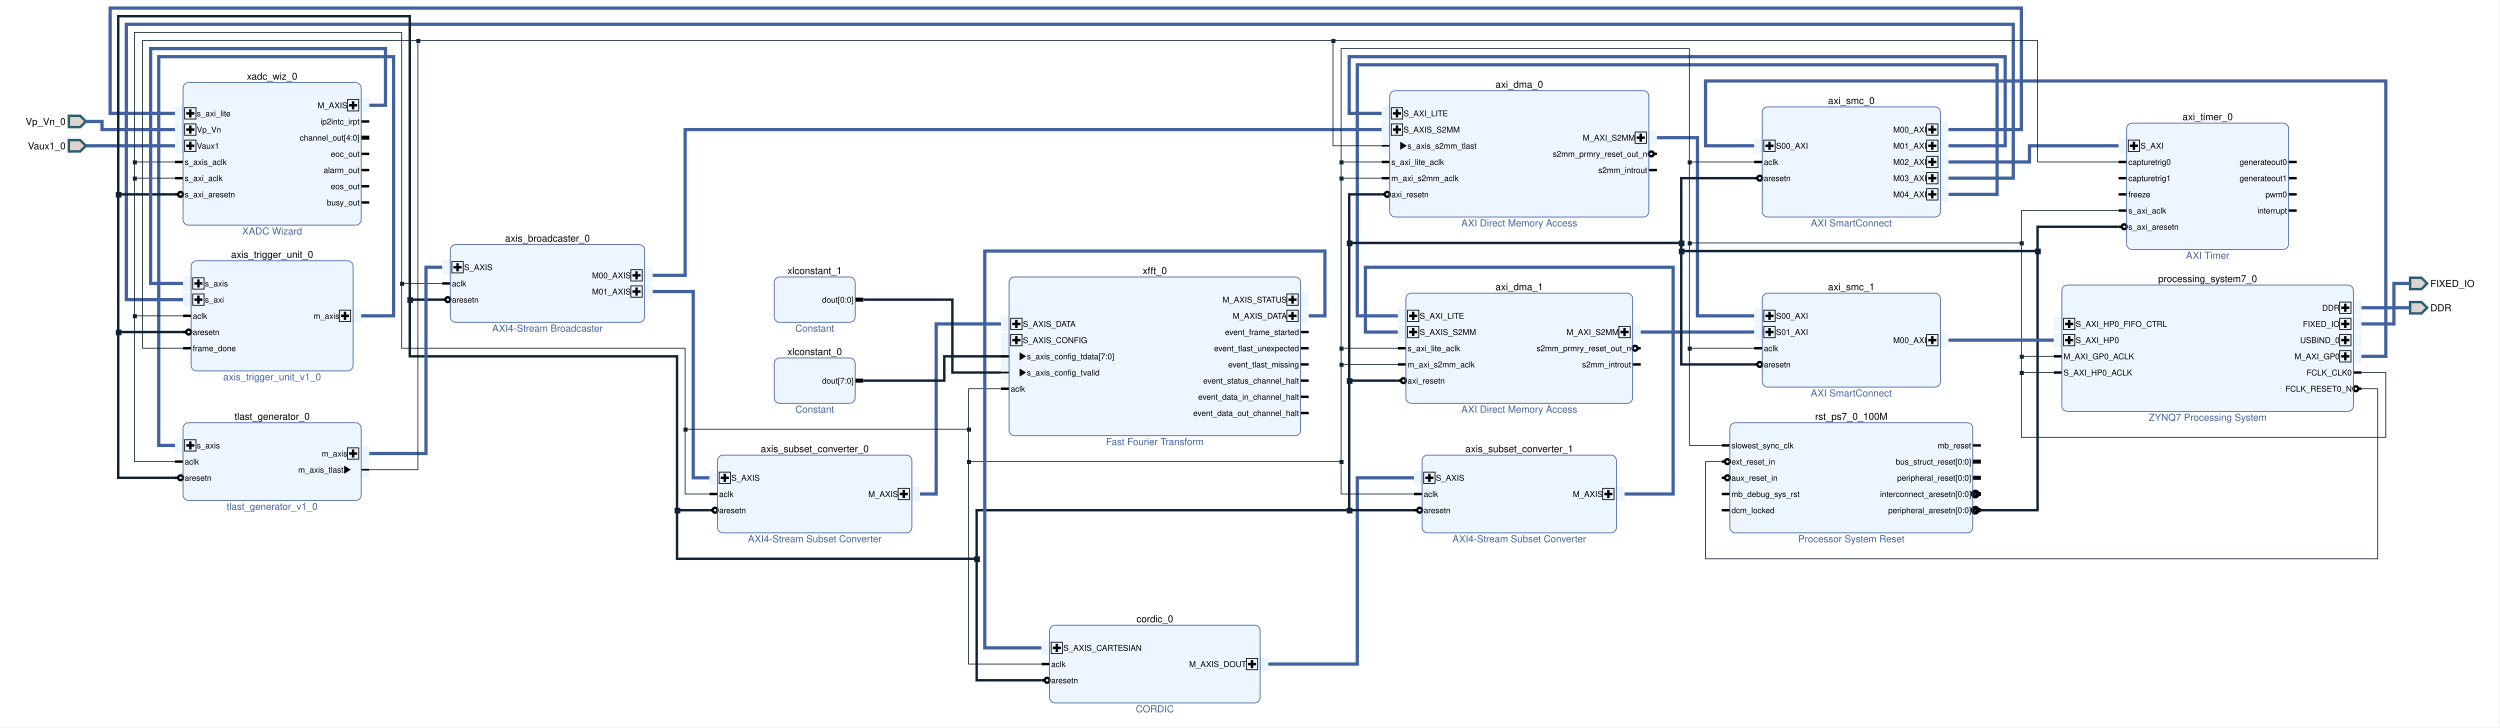
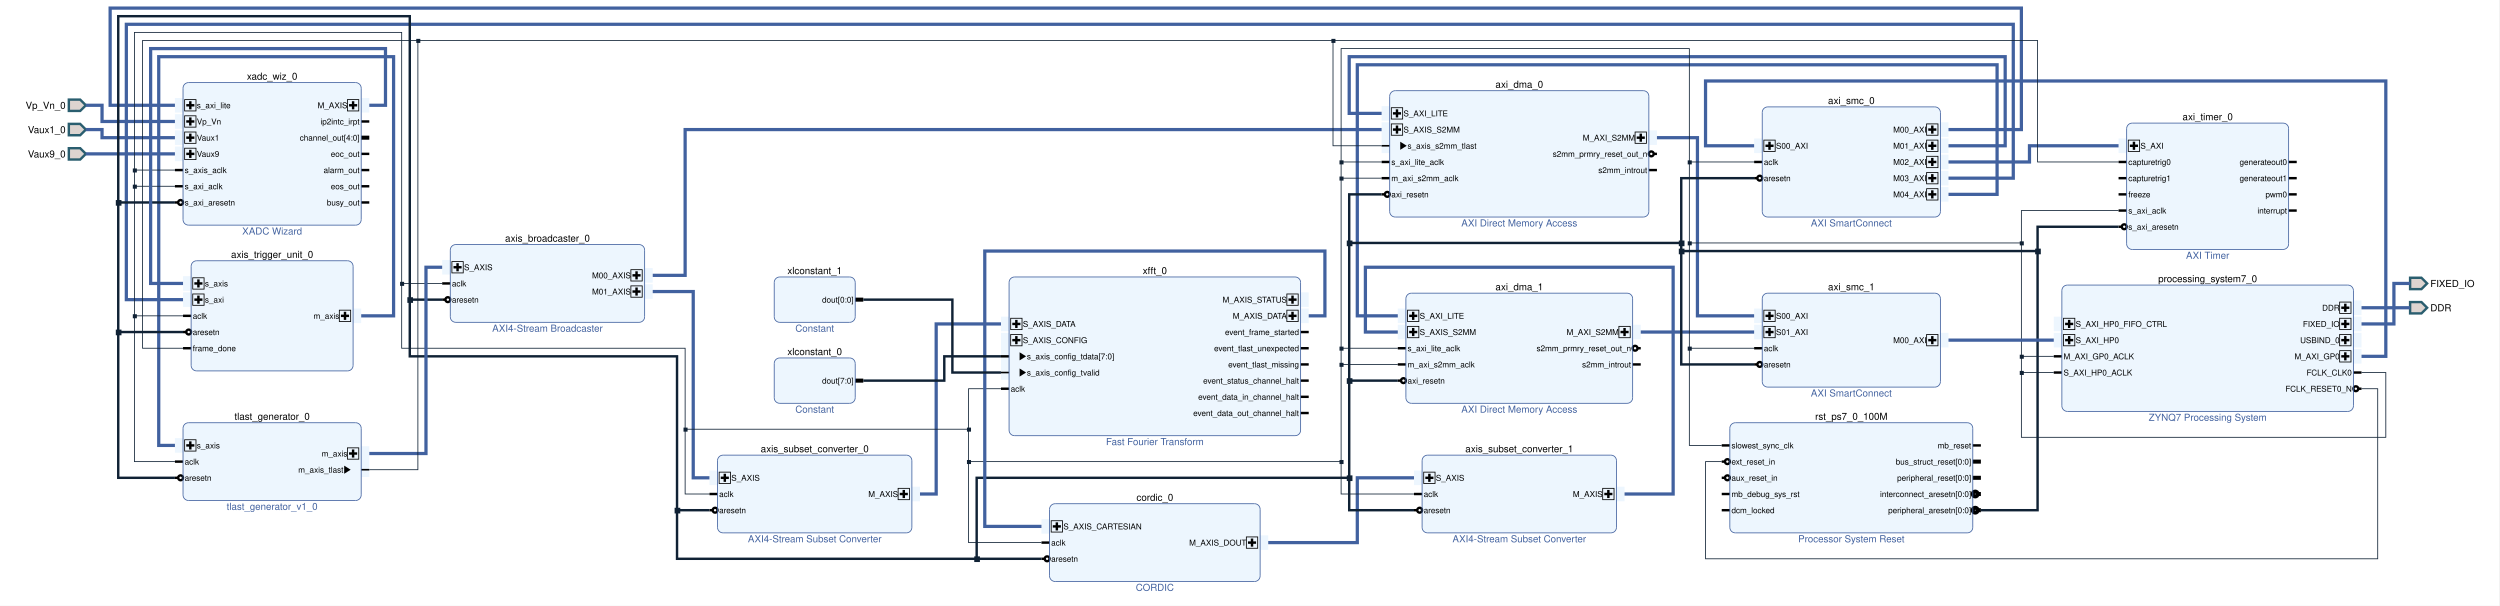
- <svg xmlns="http://www.w3.org/2000/svg" viewBox="0 0 3087 898" preserveAspectRatio="xMidYMid meet" version="1.1" baseProfile="full" xml:space="preserve">
+ <svg xmlns="http://www.w3.org/2000/svg" viewBox="0 0 3087 748" preserveAspectRatio="xMidYMid meet" version="1.1" baseProfile="full" xml:space="preserve">
  <clipPath id="clippingbbox">
-     <rect x="0" y="0" width="3087" height="898" />
+     <rect x="0" y="0" width="3087" height="748" />
  </clipPath>
  <g stroke="#102235" stroke-width="1" stroke-linecap="butt" stroke-linejoin="miter" stroke-miterlimit="4" stroke-dasharray="none" stroke-dashoffset="0" fill="none" font-family="Helvetica" font-style="normal" font-size="12" writing-mode="lr-tb" cursor="crosshair" clip-path="url(#clippingbbox)">
-     <path d="M0 0h3086v899h-3086z" stroke="none" fill="white" />
-     <path d="M106 150l-7 7h-14v-14h14z" stroke="none" fill="#ddd4d0" />
+     <path d="M0 0h3086v749h-3086z" stroke="none" fill="white" />
+     <path d="M106 130l-7 7h-14v-14h14z" stroke="none" fill="#ddd4d0" />
    <g stroke="#2a5e6f" stroke-width="3">
-       <path d="M106 150l-7 7h-14v-14h14z" />
-       <text x="81" y="150" fill="black" stroke-width="0" text-anchor="end" dy="4.4">Vp_Vn_0</text>
-       <path d="M106 180l-7 7h-14v-14h14z" stroke="none" fill="#ddd4d0" />
-       <path d="M106 180l-7 7h-14v-14h14z" />
-       <text x="81" y="180" fill="black" stroke-width="0" text-anchor="end" dy="4.4">Vaux1_0</text>
+       <path d="M106 130l-7 7h-14v-14h14z" />
+       <text x="81" y="130" fill="black" stroke-width="0" text-anchor="end" dy="4.4">Vp_Vn_0</text>
+       <path d="M106 160l-7 7h-14v-14h14z" stroke="none" fill="#ddd4d0" />
+       <path d="M106 160l-7 7h-14v-14h14z" />
+       <text x="81" y="160" fill="black" stroke-width="0" text-anchor="end" dy="4.4">Vaux1_0</text>
+       <path d="M106 190l-7 7h-14v-14h14z" stroke="none" fill="#ddd4d0" />
+       <path d="M106 190l-7 7h-14v-14h14z" />
+       <text x="81" y="190" fill="black" stroke-width="0" text-anchor="end" dy="4.4">Vaux9_0</text>
      <path d="M233 102h206l3 1l2 1l1 2l1 3v162l-1 3l-1 2l-2 1l-3 1h-206l-3 -1l-2 -1l-1 -2l-1 -3v-162l1 -3l1 -2l2 -1z" stroke="none" fill="#edf6fe" />
      <text x="336" y="100" fill="black" stroke-width="0" text-anchor="middle" dy="-1.6">xadc_wiz_0</text>
      <text x="336" y="280" fill="#41619f" stroke-width="0" text-anchor="middle" dy="9.6">XADC Wizard</text>
      <path d="M446 121h10v18h-10z" stroke="none" fill="#edf6fe" />
    </g>
    <g stroke="black" stroke-width="3">
      <path d="M436 125v10" />
      <path d="M431 130h10" />
    </g>
    <g stroke="black">
      <path d="M429 123h14v14h-14z" />
      <text x="429" y="130" fill="black" stroke-width="0" font-size="10" text-anchor="end" dy="3.667">M_AXIS</text>
-       <path d="M216 131h10v18h-10z" stroke="none" fill="#edf6fe" />
-     </g>
-     <g stroke="black" stroke-width="3">
-       <path d="M235 135v10" />
-       <path d="M230 140h10" />
-     </g>
-     <g stroke="black">
-       <path d="M228 133h14v14h-14z" />
-       <text x="243" y="140" fill="black" stroke-width="0" font-size="10" dy="3.667">s_axi_lite</text>
-       <path d="M216 151h10v18h-10z" stroke="none" fill="#edf6fe" />
-     </g>
-     <g stroke="black" stroke-width="3">
-       <path d="M235 155v10" />
-       <path d="M230 160h10" />
-     </g>
-     <g stroke="black">
-       <path d="M228 153h14v14h-14z" />
-       <text x="243" y="160" fill="black" stroke-width="0" font-size="10" dy="3.667">Vp_Vn</text>
-       <path d="M216 171h10v18h-10z" stroke="none" fill="#edf6fe" />
-     </g>
-     <g stroke="black" stroke-width="3">
-       <path d="M235 175v10" />
-       <path d="M230 180h10" />
-     </g>
-     <g stroke="black">
-       <path d="M228 173h14v14h-14z" />
-       <text x="243" y="180" fill="black" stroke-width="0" font-size="10" dy="3.667">Vaux1</text>
-     </g>
-     <g stroke="black" stroke-width="3">
-       <path d="M216 200h10" />
-       <text x="228" y="200" fill="black" stroke-width="0" font-size="10" dy="3.667">s_axis_aclk</text>
-       <path d="M216 220h10" />
-       <text x="228" y="220" fill="black" stroke-width="0" font-size="10" dy="3.667">s_axi_aclk</text>
-       <circle cx="223" cy="240" r="3" />
-       <path d="M216 240h4" />
-       <text x="228" y="240" fill="black" stroke-width="0" font-size="10" dy="3.667">s_axi_aresetn</text>
+       <path d="M216 121h10v18h-10z" stroke="none" fill="#edf6fe" />
+     </g>
+     <g stroke="black" stroke-width="3">
+       <path d="M235 125v10" />
+       <path d="M230 130h10" />
+     </g>
+     <g stroke="black">
+       <path d="M228 123h14v14h-14z" />
+       <text x="243" y="130" fill="black" stroke-width="0" font-size="10" dy="3.667">s_axi_lite</text>
+       <path d="M216 141h10v18h-10z" stroke="none" fill="#edf6fe" />
+     </g>
+     <g stroke="black" stroke-width="3">
+       <path d="M235 145v10" />
+       <path d="M230 150h10" />
+     </g>
+     <g stroke="black">
+       <path d="M228 143h14v14h-14z" />
+       <text x="243" y="150" fill="black" stroke-width="0" font-size="10" dy="3.667">Vp_Vn</text>
+       <path d="M216 161h10v18h-10z" stroke="none" fill="#edf6fe" />
+     </g>
+     <g stroke="black" stroke-width="3">
+       <path d="M235 165v10" />
+       <path d="M230 170h10" />
+     </g>
+     <g stroke="black">
+       <path d="M228 163h14v14h-14z" />
+       <text x="243" y="170" fill="black" stroke-width="0" font-size="10" dy="3.667">Vaux1</text>
+       <path d="M216 181h10v18h-10z" stroke="none" fill="#edf6fe" />
+     </g>
+     <g stroke="black" stroke-width="3">
+       <path d="M235 185v10" />
+       <path d="M230 190h10" />
+     </g>
+     <g stroke="black">
+       <path d="M228 183h14v14h-14z" />
+       <text x="243" y="190" fill="black" stroke-width="0" font-size="10" dy="3.667">Vaux9</text>
+     </g>
+     <g stroke="black" stroke-width="3">
+       <path d="M216 210h10" />
+       <text x="228" y="210" fill="black" stroke-width="0" font-size="10" dy="3.667">s_axis_aclk</text>
+       <path d="M216 230h10" />
+       <text x="228" y="230" fill="black" stroke-width="0" font-size="10" dy="3.667">s_axi_aclk</text>
+       <circle cx="223" cy="250" r="3" />
+       <path d="M216 250h4" />
+       <text x="228" y="250" fill="black" stroke-width="0" font-size="10" dy="3.667">s_axi_aresetn</text>
      <path d="M456 150h-10" />
      <text x="444" y="150" fill="black" stroke-width="0" font-size="10" text-anchor="end" dy="3.667">ip2intc_irpt</text>
    </g>
    <g stroke="black" stroke-width="5">
      <path d="M456 170h-10" />
      <text x="444" y="170" fill="black" stroke-width="0" font-size="10" text-anchor="end" dy="3.667">channel_out[4:0]</text>
    </g>
    <g stroke="black" stroke-width="3">
      <path d="M456 190h-10" />
      <text x="444" y="190" fill="black" stroke-width="0" font-size="10" text-anchor="end" dy="3.667">eoc_out</text>
      <path d="M456 210h-10" />
      <text x="444" y="210" fill="black" stroke-width="0" font-size="10" text-anchor="end" dy="3.667">alarm_out</text>
      <path d="M456 230h-10" />
      <text x="444" y="230" fill="black" stroke-width="0" font-size="10" text-anchor="end" dy="3.667">eos_out</text>
      <path d="M456 250h-10" />
      <text x="444" y="250" fill="black" stroke-width="0" font-size="10" text-anchor="end" dy="3.667">busy_out</text>
    </g>
    <g stroke="#41619f">
      <path d="M233 102h206" />
      <path d="M439,102 A6.835,6.835 1.62 0,1 446,109" />
      <path d="M446 109v162" />
      <path d="M446,271 A6.835,6.835 1.62 0,1 439,278" />
      <path d="M439 278h-206" />
      <path d="M233,278 A6.835,6.835 1.62 0,1 226,271" />
      <path d="M226 271v-162" />
      <path d="M226,109 A6.835,6.835 1.62 0,1 233,102" />
      <path d="M243 322h186l3 1l2 1l1 2l1 3v122l-1 3l-1 2l-2 1l-3 1h-186l-3 -1l-2 -1l-1 -2l-1 -3v-122l1 -3l1 -2l2 -1z" stroke="none" fill="#edf6fe" />
      <text x="336" y="320" fill="black" stroke-width="0" text-anchor="middle" dy="-1.6">axis_trigger_unit_0</text>
-       <text x="336" y="460" fill="#41619f" stroke-width="0" text-anchor="middle" dy="9.6">axis_trigger_unit_v1_0</text>
      <path d="M436 381h10v18h-10z" stroke="none" fill="#edf6fe" />
    </g>
    <g stroke="black" stroke-width="3">
      <path d="M426 385v10" />
      <path d="M421 390h10" />
    </g>
    <g stroke="black">
      <path d="M419 383h14v14h-14z" />
      <text x="419" y="390" fill="black" stroke-width="0" font-size="10" text-anchor="end" dy="3.667">m_axis</text>
      <path d="M226 341h10v18h-10z" stroke="none" fill="#edf6fe" />
    </g>
    <g stroke="black" stroke-width="3">
      <path d="M245 345v10" />
      <path d="M240 350h10" />
    </g>
    <g stroke="black">
      <path d="M238 343h14v14h-14z" />
      <text x="253" y="350" fill="black" stroke-width="0" font-size="10" dy="3.667">s_axis</text>
      <path d="M226 361h10v18h-10z" stroke="none" fill="#edf6fe" />
    </g>
    <g stroke="black" stroke-width="3">
      <path d="M245 365v10" />
      <path d="M240 370h10" />
    </g>
    <g stroke="black">
      <path d="M238 363h14v14h-14z" />
      <text x="253" y="370" fill="black" stroke-width="0" font-size="10" dy="3.667">s_axi</text>
    </g>
    <g stroke="black" stroke-width="3">
      <path d="M226 390h10" />
      <text x="238" y="390" fill="black" stroke-width="0" font-size="10" dy="3.667">aclk</text>
      <circle cx="233" cy="410" r="3" />
      <path d="M226 410h4" />
      <text x="238" y="410" fill="black" stroke-width="0" font-size="10" dy="3.667">aresetn</text>
      <path d="M226 430h10" />
      <text x="238" y="430" fill="black" stroke-width="0" font-size="10" dy="3.667">frame_done</text>
    </g>
    <g stroke="#41619f">
      <path d="M243 322h186" />
      <path d="M429,322 A6.835,6.835 1.62 0,1 436,329" />
      <path d="M436 329v122" />
      <path d="M436,451 A6.835,6.835 1.62 0,1 429,458" />
      <path d="M429 458h-186" />
      <path d="M243,458 A6.835,6.835 1.62 0,1 236,451" />
      <path d="M236 451v-122" />
      <path d="M236,329 A6.835,6.835 1.62 0,1 243,322" />
      <path d="M233 522h206l3 1l2 1l1 2l1 3v82l-1 3l-1 2l-2 1l-3 1h-206l-3 -1l-2 -1l-1 -2l-1 -3v-82l1 -3l1 -2l2 -1z" stroke="none" fill="#edf6fe" />
      <text x="336" y="520" fill="black" stroke-width="0" text-anchor="middle" dy="-1.6">tlast_generator_0</text>
      <text x="336" y="620" fill="#41619f" stroke-width="0" text-anchor="middle" dy="9.6">tlast_generator_v1_0</text>
      <path d="M446 551h10v38h-10z" stroke="none" fill="#edf6fe" />
    </g>
    <g stroke="black" stroke-width="3">
      <path d="M436 555v10" />
      <path d="M431 560h10" />
    </g>
    <g stroke="black">
      <path d="M429 553h14v14h-14z" />
      <text x="429" y="560" fill="black" stroke-width="0" font-size="10" text-anchor="end" dy="3.667">m_axis</text>
    </g>
    <g stroke="black" stroke-width="2">
      <path d="M456 580h-10" />
      <path d="M425 575l8 5l-8 5z" stroke="none" fill="black" />
      <text x="424" y="580" fill="black" stroke-width="0" font-size="10" text-anchor="end" dy="3.667">m_axis_tlast</text>
      <path d="M216 541h10v18h-10z" stroke="none" fill="#edf6fe" />
    </g>
    <g stroke="black" stroke-width="3">
      <path d="M235 545v10" />
      <path d="M230 550h10" />
    </g>
    <g stroke="black">
      <path d="M228 543h14v14h-14z" />
      <text x="243" y="550" fill="black" stroke-width="0" font-size="10" dy="3.667">s_axis</text>
    </g>
    <g stroke="black" stroke-width="3">
      <path d="M216 570h10" />
      <text x="228" y="570" fill="black" stroke-width="0" font-size="10" dy="3.667">aclk</text>
      <circle cx="223" cy="590" r="3" />
      <path d="M216 590h4" />
      <text x="228" y="590" fill="black" stroke-width="0" font-size="10" dy="3.667">aresetn</text>
    </g>
    <g stroke="#41619f">
      <path d="M233 522h206" />
      <path d="M439,522 A6.835,6.835 1.62 0,1 446,529" />
      <path d="M446 529v82" />
      <path d="M446,611 A6.835,6.835 1.62 0,1 439,618" />
      <path d="M439 618h-206" />
      <path d="M233,618 A6.835,6.835 1.62 0,1 226,611" />
      <path d="M226 611v-82" />
      <path d="M226,529 A6.835,6.835 1.62 0,1 233,522" />
      <path d="M563 302h226l3 1l2 1l1 2l1 3v82l-1 3l-1 2l-2 1l-3 1h-226l-3 -1l-2 -1l-1 -2l-1 -3v-82l1 -3l1 -2l2 -1z" stroke="none" fill="#edf6fe" />
      <text x="676" y="300" fill="black" stroke-width="0" text-anchor="middle" dy="-1.6">axis_broadcaster_0</text>
      <text x="676" y="400" fill="#41619f" stroke-width="0" text-anchor="middle" dy="9.6">AXI4-Stream Broadcaster</text>
      <path d="M546 321h10v18h-10z" stroke="none" fill="#edf6fe" />
    </g>
    <g stroke="black" stroke-width="3">
      <path d="M565 325v10" />
      <path d="M560 330h10" />
    </g>
    <g stroke="black">
      <path d="M558 323h14v14h-14z" />
      <text x="573" y="330" fill="black" stroke-width="0" font-size="10" dy="3.667">S_AXIS</text>
      <path d="M796 331h10v18h-10z" stroke="none" fill="#edf6fe" />
    </g>
    <g stroke="black" stroke-width="3">
      <path d="M786 335v10" />
      <path d="M781 340h10" />
    </g>
    <g stroke="black">
      <path d="M779 333h14v14h-14z" />
      <text x="779" y="340" fill="black" stroke-width="0" font-size="10" text-anchor="end" dy="3.667">M00_AXIS</text>
      <path d="M796 351h10v18h-10z" stroke="none" fill="#edf6fe" />
    </g>
    <g stroke="black" stroke-width="3">
      <path d="M786 355v10" />
      <path d="M781 360h10" />
    </g>
    <g stroke="black">
      <path d="M779 353h14v14h-14z" />
      <text x="779" y="360" fill="black" stroke-width="0" font-size="10" text-anchor="end" dy="3.667">M01_AXIS</text>
    </g>
    <g stroke="black" stroke-width="3">
      <path d="M546 350h10" />
      <text x="558" y="350" fill="black" stroke-width="0" font-size="10" dy="3.667">aclk</text>
      <circle cx="553" cy="370" r="3" />
      <path d="M546 370h4" />
      <text x="558" y="370" fill="black" stroke-width="0" font-size="10" dy="3.667">aresetn</text>
    </g>
    <g stroke="#41619f">
      <path d="M563 302h226" />
      <path d="M789,302 A6.835,6.835 1.62 0,1 796,309" />
      <path d="M796 309v82" />
      <path d="M796,391 A6.835,6.835 1.62 0,1 789,398" />
      <path d="M789 398h-226" />
      <path d="M563,398 A6.835,6.835 1.62 0,1 556,391" />
      <path d="M556 391v-82" />
      <path d="M556,309 A6.835,6.835 1.62 0,1 563,302" />
      <path d="M963 342h86l3 1l2 1l1 2l1 3v42l-1 3l-1 2l-2 1l-3 1h-86l-3 -1l-2 -1l-1 -2l-1 -3v-42l1 -3l1 -2l2 -1z" stroke="none" fill="#edf6fe" />
      <text x="1006" y="340" fill="black" stroke-width="0" text-anchor="middle" dy="-1.6">xlconstant_1</text>
      <text x="1006" y="400" fill="#41619f" stroke-width="0" text-anchor="middle" dy="9.6">Constant</text>
    </g>
    <g stroke="black" stroke-width="5">
      <path d="M1066 370h-10" />
      <text x="1054" y="370" fill="black" stroke-width="0" font-size="10" text-anchor="end" dy="3.667">dout[0:0]</text>
    </g>
    <g stroke="#41619f">
      <path d="M963 342h86" />
      <path d="M1049,342 A6.835,6.835 1.62 0,1 1056,349" />
      <path d="M1056 349v42" />
      <path d="M1056,391 A6.835,6.835 1.62 0,1 1049,398" />
      <path d="M1049 398h-86" />
      <path d="M963,398 A6.835,6.835 1.62 0,1 956,391" />
      <path d="M956 391v-42" />
      <path d="M956,349 A6.835,6.835 1.62 0,1 963,342" />
      <path d="M963 442h86l3 1l2 1l1 2l1 3v42l-1 3l-1 2l-2 1l-3 1h-86l-3 -1l-2 -1l-1 -2l-1 -3v-42l1 -3l1 -2l2 -1z" stroke="none" fill="#edf6fe" />
      <text x="1006" y="440" fill="black" stroke-width="0" text-anchor="middle" dy="-1.6">xlconstant_0</text>
      <text x="1006" y="500" fill="#41619f" stroke-width="0" text-anchor="middle" dy="9.6">Constant</text>
    </g>
    <g stroke="black" stroke-width="5">
      <path d="M1066 470h-10" />
      <text x="1054" y="470" fill="black" stroke-width="0" font-size="10" text-anchor="end" dy="3.667">dout[7:0]</text>
    </g>
    <g stroke="#41619f">
      <path d="M963 442h86" />
      <path d="M1049,442 A6.835,6.835 1.62 0,1 1056,449" />
      <path d="M1056 449v42" />
      <path d="M1056,491 A6.835,6.835 1.62 0,1 1049,498" />
      <path d="M1049 498h-86" />
      <path d="M963,498 A6.835,6.835 1.62 0,1 956,491" />
      <path d="M956 491v-42" />
      <path d="M956,449 A6.835,6.835 1.62 0,1 963,442" />
      <path d="M893 562h226l3 1l2 1l1 2l1 3v82l-1 3l-1 2l-2 1l-3 1h-226l-3 -1l-2 -1l-1 -2l-1 -3v-82l1 -3l1 -2l2 -1z" stroke="none" fill="#edf6fe" />
      <text x="1006" y="560" fill="black" stroke-width="0" text-anchor="middle" dy="-1.6">axis_subset_converter_0</text>
      <text x="1006" y="660" fill="#41619f" stroke-width="0" text-anchor="middle" dy="9.6">AXI4-Stream Subset Converter</text>
      <path d="M876 581h10v18h-10z" stroke="none" fill="#edf6fe" />
    </g>
    <g stroke="black" stroke-width="3">
      <path d="M895 585v10" />
      <path d="M890 590h10" />
    </g>
    <g stroke="black">
      <path d="M888 583h14v14h-14z" />
      <text x="903" y="590" fill="black" stroke-width="0" font-size="10" dy="3.667">S_AXIS</text>
      <path d="M1126 601h10v18h-10z" stroke="none" fill="#edf6fe" />
    </g>
    <g stroke="black" stroke-width="3">
      <path d="M1116 605v10" />
      <path d="M1111 610h10" />
    </g>
    <g stroke="black">
      <path d="M1109 603h14v14h-14z" />
      <text x="1109" y="610" fill="black" stroke-width="0" font-size="10" text-anchor="end" dy="3.667">M_AXIS</text>
    </g>
    <g stroke="black" stroke-width="3">
      <path d="M876 610h10" />
      <text x="888" y="610" fill="black" stroke-width="0" font-size="10" dy="3.667">aclk</text>
      <circle cx="883" cy="630" r="3" />
      <path d="M876 630h4" />
      <text x="888" y="630" fill="black" stroke-width="0" font-size="10" dy="3.667">aresetn</text>
    </g>
    <g stroke="#41619f">
      <path d="M893 562h226" />
      <path d="M1119,562 A6.835,6.835 1.62 0,1 1126,569" />
      <path d="M1126 569v82" />
      <path d="M1126,651 A6.835,6.835 1.62 0,1 1119,658" />
      <path d="M1119 658h-226" />
      <path d="M893,658 A6.835,6.835 1.62 0,1 886,651" />
      <path d="M886 651v-82" />
      <path d="M886,569 A6.835,6.835 1.62 0,1 893,562" />
      <path d="M1253 342h346l3 1l2 1l1 2l1 3v182l-1 3l-1 2l-2 1l-3 1h-346l-3 -1l-2 -1l-1 -2l-1 -3v-182l1 -3l1 -2l2 -1z" stroke="none" fill="#edf6fe" />
      <text x="1426" y="340" fill="black" stroke-width="0" text-anchor="middle" dy="-1.6">xfft_0</text>
      <text x="1426" y="540" fill="#41619f" stroke-width="0" text-anchor="middle" dy="9.6">Fast Fourier Transform</text>
      <path d="M1236 391h10v18h-10z" stroke="none" fill="#edf6fe" />
    </g>
    <g stroke="black" stroke-width="3">
      <path d="M1255 395v10" />
      <path d="M1250 400h10" />
    </g>
    <g stroke="black">
      <path d="M1248 393h14v14h-14z" />
      <text x="1263" y="400" fill="black" stroke-width="0" font-size="10" dy="3.667">S_AXIS_DATA</text>
      <path d="M1606 361h10v18h-10z" stroke="none" fill="#edf6fe" />
    </g>
    <g stroke="black" stroke-width="3">
      <path d="M1596 365v10" />
      <path d="M1591 370h10" />
    </g>
    <g stroke="black">
      <path d="M1589 363h14v14h-14z" />
      <text x="1589" y="370" fill="black" stroke-width="0" font-size="10" text-anchor="end" dy="3.667">M_AXIS_STATUS</text>
      <path d="M1606 381h10v18h-10z" stroke="none" fill="#edf6fe" />
    </g>
    <g stroke="black" stroke-width="3">
      <path d="M1596 385v10" />
      <path d="M1591 390h10" />
    </g>
    <g stroke="black">
      <path d="M1589 383h14v14h-14z" />
      <text x="1589" y="390" fill="black" stroke-width="0" font-size="10" text-anchor="end" dy="3.667">M_AXIS_DATA</text>
      <path d="M1236 411h10v58h-10z" stroke="none" fill="#edf6fe" />
    </g>
    <g stroke="black" stroke-width="3">
      <path d="M1255 415v10" />
      <path d="M1250 420h10" />
    </g>
    <g stroke="black">
      <path d="M1248 413h14v14h-14z" />
      <text x="1263" y="420" fill="black" stroke-width="0" font-size="10" dy="3.667">S_AXIS_CONFIG</text>
    </g>
    <g stroke="black" stroke-width="3">
      <path d="M1236 440h10" />
      <path d="M1259 435l8 5l-8 5z" stroke="none" fill="black" />
      <text x="1268" y="440" fill="black" stroke-width="0" font-size="10" dy="3.667">s_axis_config_tdata[7:0]</text>
    </g>
    <g stroke="black" stroke-width="2">
      <path d="M1236 460h10" />
      <path d="M1259 455l8 5l-8 5z" stroke="none" fill="black" />
      <text x="1268" y="460" fill="black" stroke-width="0" font-size="10" dy="3.667">s_axis_config_tvalid</text>
    </g>
    <g stroke="black" stroke-width="3">
      <path d="M1236 480h10" />
      <text x="1248" y="480" fill="black" stroke-width="0" font-size="10" dy="3.667">aclk</text>
      <path d="M1616 410h-10" />
      <text x="1604" y="410" fill="black" stroke-width="0" font-size="10" text-anchor="end" dy="3.667">event_frame_started</text>
      <path d="M1616 430h-10" />
      <text x="1604" y="430" fill="black" stroke-width="0" font-size="10" text-anchor="end" dy="3.667">event_tlast_unexpected</text>
      <path d="M1616 450h-10" />
      <text x="1604" y="450" fill="black" stroke-width="0" font-size="10" text-anchor="end" dy="3.667">event_tlast_missing</text>
      <path d="M1616 470h-10" />
      <text x="1604" y="470" fill="black" stroke-width="0" font-size="10" text-anchor="end" dy="3.667">event_status_channel_halt</text>
      <path d="M1616 490h-10" />
      <text x="1604" y="490" fill="black" stroke-width="0" font-size="10" text-anchor="end" dy="3.667">event_data_in_channel_halt</text>
      <path d="M1616 510h-10" />
      <text x="1604" y="510" fill="black" stroke-width="0" font-size="10" text-anchor="end" dy="3.667">event_data_out_channel_halt</text>
    </g>
    <g stroke="#41619f">
      <path d="M1253 342h346" />
      <path d="M1599,342 A6.835,6.835 1.62 0,1 1606,349" />
      <path d="M1606 349v182" />
      <path d="M1606,531 A6.835,6.835 1.62 0,1 1599,538" />
      <path d="M1599 538h-346" />
      <path d="M1253,538 A6.835,6.835 1.62 0,1 1246,531" />
      <path d="M1246 531v-182" />
      <path d="M1246,349 A6.835,6.835 1.62 0,1 1253,342" />
-       <path d="M1303 772h246l3 1l2 1l1 2l1 3v82l-1 3l-1 2l-2 1l-3 1h-246l-3 -1l-2 -1l-1 -2l-1 -3v-82l1 -3l1 -2l2 -1z" stroke="none" fill="#edf6fe" />
-       <text x="1426" y="770" fill="black" stroke-width="0" text-anchor="middle" dy="-1.6">cordic_0</text>
-       <text x="1426" y="870" fill="#41619f" stroke-width="0" text-anchor="middle" dy="9.6">CORDIC</text>
-       <path d="M1286 791h10v18h-10z" stroke="none" fill="#edf6fe" />
-     </g>
-     <g stroke="black" stroke-width="3">
-       <path d="M1305 795v10" />
-       <path d="M1300 800h10" />
-     </g>
-     <g stroke="black">
-       <path d="M1298 793h14v14h-14z" />
-       <text x="1313" y="800" fill="black" stroke-width="0" font-size="10" dy="3.667">S_AXIS_CARTESIAN</text>
-       <path d="M1556 811h10v18h-10z" stroke="none" fill="#edf6fe" />
-     </g>
-     <g stroke="black" stroke-width="3">
-       <path d="M1546 815v10" />
-       <path d="M1541 820h10" />
-     </g>
-     <g stroke="black">
-       <path d="M1539 813h14v14h-14z" />
-       <text x="1539" y="820" fill="black" stroke-width="0" font-size="10" text-anchor="end" dy="3.667">M_AXIS_DOUT</text>
-     </g>
-     <g stroke="black" stroke-width="3">
-       <path d="M1286 820h10" />
-       <text x="1298" y="820" fill="black" stroke-width="0" font-size="10" dy="3.667">aclk</text>
-       <circle cx="1293" cy="840" r="3" />
-       <path d="M1286 840h4" />
-       <text x="1298" y="840" fill="black" stroke-width="0" font-size="10" dy="3.667">aresetn</text>
-     </g>
-     <g stroke="#41619f">
-       <path d="M1303 772h246" />
-       <path d="M1549,772 A6.835,6.835 1.62 0,1 1556,779" />
-       <path d="M1556 779v82" />
-       <path d="M1556,861 A6.835,6.835 1.62 0,1 1549,868" />
-       <path d="M1549 868h-246" />
-       <path d="M1303,868 A6.835,6.835 1.62 0,1 1296,861" />
-       <path d="M1296 861v-82" />
-       <path d="M1296,779 A6.835,6.835 1.62 0,1 1303,772" />
+       <path d="M1303 622h246l3 1l2 1l1 2l1 3v82l-1 3l-1 2l-2 1l-3 1h-246l-3 -1l-2 -1l-1 -2l-1 -3v-82l1 -3l1 -2l2 -1z" stroke="none" fill="#edf6fe" />
+       <text x="1426" y="620" fill="black" stroke-width="0" text-anchor="middle" dy="-1.6">cordic_0</text>
+       <text x="1426" y="720" fill="#41619f" stroke-width="0" text-anchor="middle" dy="9.6">CORDIC</text>
+       <path d="M1286 641h10v18h-10z" stroke="none" fill="#edf6fe" />
+     </g>
+     <g stroke="black" stroke-width="3">
+       <path d="M1305 645v10" />
+       <path d="M1300 650h10" />
+     </g>
+     <g stroke="black">
+       <path d="M1298 643h14v14h-14z" />
+       <text x="1313" y="650" fill="black" stroke-width="0" font-size="10" dy="3.667">S_AXIS_CARTESIAN</text>
+       <path d="M1556 661h10v18h-10z" stroke="none" fill="#edf6fe" />
+     </g>
+     <g stroke="black" stroke-width="3">
+       <path d="M1546 665v10" />
+       <path d="M1541 670h10" />
+     </g>
+     <g stroke="black">
+       <path d="M1539 663h14v14h-14z" />
+       <text x="1539" y="670" fill="black" stroke-width="0" font-size="10" text-anchor="end" dy="3.667">M_AXIS_DOUT</text>
+     </g>
+     <g stroke="black" stroke-width="3">
+       <path d="M1286 670h10" />
+       <text x="1298" y="670" fill="black" stroke-width="0" font-size="10" dy="3.667">aclk</text>
+       <circle cx="1293" cy="690" r="3" />
+       <path d="M1286 690h4" />
+       <text x="1298" y="690" fill="black" stroke-width="0" font-size="10" dy="3.667">aresetn</text>
+     </g>
+     <g stroke="#41619f">
+       <path d="M1303 622h246" />
+       <path d="M1549,622 A6.835,6.835 1.62 0,1 1556,629" />
+       <path d="M1556 629v82" />
+       <path d="M1556,711 A6.835,6.835 1.62 0,1 1549,718" />
+       <path d="M1549 718h-246" />
+       <path d="M1303,718 A6.835,6.835 1.62 0,1 1296,711" />
+       <path d="M1296 711v-82" />
+       <path d="M1296,629 A6.835,6.835 1.62 0,1 1303,622" />
      <path d="M1723 112h306l3 1l2 1l1 2l1 3v142l-1 3l-1 2l-2 1l-3 1h-306l-3 -1l-2 -1l-1 -2l-1 -3v-142l1 -3l1 -2l2 -1z" stroke="none" fill="#edf6fe" />
      <text x="1876" y="110" fill="black" stroke-width="0" text-anchor="middle" dy="-1.6">axi_dma_0</text>
      <text x="1876" y="270" fill="#41619f" stroke-width="0" text-anchor="middle" dy="9.6">AXI Direct Memory Access</text>
      <path d="M1706 131h10v18h-10z" stroke="none" fill="#edf6fe" />
    </g>
    <g stroke="black" stroke-width="3">
      <path d="M1725 135v10" />
      <path d="M1720 140h10" />
    </g>
    <g stroke="black">
      <path d="M1718 133h14v14h-14z" />
      <text x="1733" y="140" fill="black" stroke-width="0" font-size="10" dy="3.667">S_AXI_LITE</text>
      <path d="M2036 161h10v18h-10z" stroke="none" fill="#edf6fe" />
    </g>
    <g stroke="black" stroke-width="3">
      <path d="M2026 165v10" />
      <path d="M2021 170h10" />
    </g>
    <g stroke="black">
      <path d="M2019 163h14v14h-14z" />
      <text x="2019" y="170" fill="black" stroke-width="0" font-size="10" text-anchor="end" dy="3.667">M_AXI_S2MM</text>
      <path d="M1706 151h10v38h-10z" stroke="none" fill="#edf6fe" />
    </g>
    <g stroke="black" stroke-width="3">
      <path d="M1725 155v10" />
      <path d="M1720 160h10" />
    </g>
    <g stroke="black">
      <path d="M1718 153h14v14h-14z" />
      <text x="1733" y="160" fill="black" stroke-width="0" font-size="10" dy="3.667">S_AXIS_S2MM</text>
    </g>
    <g stroke="black" stroke-width="2">
      <path d="M1706 180h10" />
      <path d="M1729 175l8 5l-8 5z" stroke="none" fill="black" />
      <text x="1738" y="180" fill="black" stroke-width="0" font-size="10" dy="3.667">s_axis_s2mm_tlast</text>
    </g>
    <g stroke="black" stroke-width="3">
      <path d="M1706 200h10" />
      <text x="1718" y="200" fill="black" stroke-width="0" font-size="10" dy="3.667">s_axi_lite_aclk</text>
      <path d="M1706 220h10" />
      <text x="1718" y="220" fill="black" stroke-width="0" font-size="10" dy="3.667">m_axi_s2mm_aclk</text>
      <circle cx="1713" cy="240" r="3" />
      <path d="M1706 240h4" />
      <text x="1718" y="240" fill="black" stroke-width="0" font-size="10" dy="3.667">axi_resetn</text>
      <circle cx="2039" cy="190" r="3" />
      <path d="M2046 190h-4" />
      <text x="2034" y="190" fill="black" stroke-width="0" font-size="10" text-anchor="end" dy="3.667">s2mm_prmry_reset_out_n</text>
      <path d="M2046 210h-10" />
      <text x="2034" y="210" fill="black" stroke-width="0" font-size="10" text-anchor="end" dy="3.667">s2mm_introut</text>
    </g>
    <g stroke="#41619f">
      <path d="M1723 112h306" />
      <path d="M2029,112 A6.835,6.835 1.62 0,1 2036,119" />
      <path d="M2036 119v142" />
      <path d="M2036,261 A6.835,6.835 1.62 0,1 2029,268" />
      <path d="M2029 268h-306" />
      <path d="M1723,268 A6.835,6.835 1.62 0,1 1716,261" />
      <path d="M1716 261v-142" />
      <path d="M1716,119 A6.835,6.835 1.62 0,1 1723,112" />
      <path d="M1743 362h266l3 1l2 1l1 2l1 3v122l-1 3l-1 2l-2 1l-3 1h-266l-3 -1l-2 -1l-1 -2l-1 -3v-122l1 -3l1 -2l2 -1z" stroke="none" fill="#edf6fe" />
      <text x="1876" y="360" fill="black" stroke-width="0" text-anchor="middle" dy="-1.6">axi_dma_1</text>
      <text x="1876" y="500" fill="#41619f" stroke-width="0" text-anchor="middle" dy="9.6">AXI Direct Memory Access</text>
      <path d="M1726 381h10v18h-10z" stroke="none" fill="#edf6fe" />
    </g>
    <g stroke="black" stroke-width="3">
      <path d="M1745 385v10" />
      <path d="M1740 390h10" />
    </g>
    <g stroke="black">
      <path d="M1738 383h14v14h-14z" />
      <text x="1753" y="390" fill="black" stroke-width="0" font-size="10" dy="3.667">S_AXI_LITE</text>
      <path d="M2016 401h10v18h-10z" stroke="none" fill="#edf6fe" />
    </g>
    <g stroke="black" stroke-width="3">
      <path d="M2006 405v10" />
      <path d="M2001 410h10" />
    </g>
    <g stroke="black">
      <path d="M1999 403h14v14h-14z" />
      <text x="1999" y="410" fill="black" stroke-width="0" font-size="10" text-anchor="end" dy="3.667">M_AXI_S2MM</text>
      <path d="M1726 401h10v18h-10z" stroke="none" fill="#edf6fe" />
    </g>
    <g stroke="black" stroke-width="3">
      <path d="M1745 405v10" />
      <path d="M1740 410h10" />
    </g>
    <g stroke="black">
      <path d="M1738 403h14v14h-14z" />
      <text x="1753" y="410" fill="black" stroke-width="0" font-size="10" dy="3.667">S_AXIS_S2MM</text>
    </g>
    <g stroke="black" stroke-width="3">
      <path d="M1726 430h10" />
      <text x="1738" y="430" fill="black" stroke-width="0" font-size="10" dy="3.667">s_axi_lite_aclk</text>
      <path d="M1726 450h10" />
      <text x="1738" y="450" fill="black" stroke-width="0" font-size="10" dy="3.667">m_axi_s2mm_aclk</text>
      <circle cx="1733" cy="470" r="3" />
      <path d="M1726 470h4" />
      <text x="1738" y="470" fill="black" stroke-width="0" font-size="10" dy="3.667">axi_resetn</text>
      <circle cx="2019" cy="430" r="3" />
      <path d="M2026 430h-4" />
      <text x="2014" y="430" fill="black" stroke-width="0" font-size="10" text-anchor="end" dy="3.667">s2mm_prmry_reset_out_n</text>
      <path d="M2026 450h-10" />
      <text x="2014" y="450" fill="black" stroke-width="0" font-size="10" text-anchor="end" dy="3.667">s2mm_introut</text>
    </g>
    <g stroke="#41619f">
      <path d="M1743 362h266" />
      <path d="M2009,362 A6.835,6.835 1.62 0,1 2016,369" />
      <path d="M2016 369v122" />
      <path d="M2016,491 A6.835,6.835 1.62 0,1 2009,498" />
      <path d="M2009 498h-266" />
      <path d="M1743,498 A6.835,6.835 1.62 0,1 1736,491" />
      <path d="M1736 491v-122" />
      <path d="M1736,369 A6.835,6.835 1.62 0,1 1743,362" />
      <path d="M1763 562h226l3 1l2 1l1 2l1 3v82l-1 3l-1 2l-2 1l-3 1h-226l-3 -1l-2 -1l-1 -2l-1 -3v-82l1 -3l1 -2l2 -1z" stroke="none" fill="#edf6fe" />
      <text x="1876" y="560" fill="black" stroke-width="0" text-anchor="middle" dy="-1.6">axis_subset_converter_1</text>
      <text x="1876" y="660" fill="#41619f" stroke-width="0" text-anchor="middle" dy="9.6">AXI4-Stream Subset Converter</text>
      <path d="M1746 581h10v18h-10z" stroke="none" fill="#edf6fe" />
    </g>
    <g stroke="black" stroke-width="3">
      <path d="M1765 585v10" />
      <path d="M1760 590h10" />
    </g>
    <g stroke="black">
      <path d="M1758 583h14v14h-14z" />
      <text x="1773" y="590" fill="black" stroke-width="0" font-size="10" dy="3.667">S_AXIS</text>
      <path d="M1996 601h10v18h-10z" stroke="none" fill="#edf6fe" />
    </g>
    <g stroke="black" stroke-width="3">
      <path d="M1986 605v10" />
      <path d="M1981 610h10" />
    </g>
    <g stroke="black">
      <path d="M1979 603h14v14h-14z" />
      <text x="1979" y="610" fill="black" stroke-width="0" font-size="10" text-anchor="end" dy="3.667">M_AXIS</text>
    </g>
    <g stroke="black" stroke-width="3">
      <path d="M1746 610h10" />
      <text x="1758" y="610" fill="black" stroke-width="0" font-size="10" dy="3.667">aclk</text>
      <circle cx="1753" cy="630" r="3" />
      <path d="M1746 630h4" />
      <text x="1758" y="630" fill="black" stroke-width="0" font-size="10" dy="3.667">aresetn</text>
    </g>
    <g stroke="#41619f">
      <path d="M1763 562h226" />
      <path d="M1989,562 A6.835,6.835 1.62 0,1 1996,569" />
      <path d="M1996 569v82" />
      <path d="M1996,651 A6.835,6.835 1.62 0,1 1989,658" />
      <path d="M1989 658h-226" />
      <path d="M1763,658 A6.835,6.835 1.62 0,1 1756,651" />
      <path d="M1756 651v-82" />
      <path d="M1756,569 A6.835,6.835 1.62 0,1 1763,562" />
      <path d="M2183 132h206l3 1l2 1l1 2l1 3v122l-1 3l-1 2l-2 1l-3 1h-206l-3 -1l-2 -1l-1 -2l-1 -3v-122l1 -3l1 -2l2 -1z" stroke="none" fill="#edf6fe" />
      <text x="2286" y="130" fill="black" stroke-width="0" text-anchor="middle" dy="-1.6">axi_smc_0</text>
      <text x="2286" y="270" fill="#41619f" stroke-width="0" text-anchor="middle" dy="9.6">AXI SmartConnect</text>
      <path d="M2166 171h10v18h-10z" stroke="none" fill="#edf6fe" />
    </g>
    <g stroke="black" stroke-width="3">
      <path d="M2185 175v10" />
      <path d="M2180 180h10" />
    </g>
    <g stroke="black">
      <path d="M2178 173h14v14h-14z" />
      <text x="2193" y="180" fill="black" stroke-width="0" font-size="10" dy="3.667">S00_AXI</text>
      <path d="M2396 151h10v18h-10z" stroke="none" fill="#edf6fe" />
    </g>
    <g stroke="black" stroke-width="3">
      <path d="M2386 155v10" />
      <path d="M2381 160h10" />
    </g>
    <g stroke="black">
      <path d="M2379 153h14v14h-14z" />
      <text x="2379" y="160" fill="black" stroke-width="0" font-size="10" text-anchor="end" dy="3.667">M00_AXI</text>
      <path d="M2396 171h10v18h-10z" stroke="none" fill="#edf6fe" />
    </g>
    <g stroke="black" stroke-width="3">
      <path d="M2386 175v10" />
      <path d="M2381 180h10" />
    </g>
    <g stroke="black">
      <path d="M2379 173h14v14h-14z" />
      <text x="2379" y="180" fill="black" stroke-width="0" font-size="10" text-anchor="end" dy="3.667">M01_AXI</text>
      <path d="M2396 191h10v18h-10z" stroke="none" fill="#edf6fe" />
    </g>
    <g stroke="black" stroke-width="3">
      <path d="M2386 195v10" />
      <path d="M2381 200h10" />
    </g>
    <g stroke="black">
      <path d="M2379 193h14v14h-14z" />
      <text x="2379" y="200" fill="black" stroke-width="0" font-size="10" text-anchor="end" dy="3.667">M02_AXI</text>
      <path d="M2396 211h10v18h-10z" stroke="none" fill="#edf6fe" />
    </g>
    <g stroke="black" stroke-width="3">
      <path d="M2386 215v10" />
      <path d="M2381 220h10" />
    </g>
    <g stroke="black">
      <path d="M2379 213h14v14h-14z" />
      <text x="2379" y="220" fill="black" stroke-width="0" font-size="10" text-anchor="end" dy="3.667">M03_AXI</text>
      <path d="M2396 231h10v18h-10z" stroke="none" fill="#edf6fe" />
    </g>
    <g stroke="black" stroke-width="3">
      <path d="M2386 235v10" />
      <path d="M2381 240h10" />
    </g>
    <g stroke="black">
      <path d="M2379 233h14v14h-14z" />
      <text x="2379" y="240" fill="black" stroke-width="0" font-size="10" text-anchor="end" dy="3.667">M04_AXI</text>
    </g>
    <g stroke="black" stroke-width="3">
      <path d="M2166 200h10" />
      <text x="2178" y="200" fill="black" stroke-width="0" font-size="10" dy="3.667">aclk</text>
      <circle cx="2173" cy="220" r="3" />
      <path d="M2166 220h4" />
      <text x="2178" y="220" fill="black" stroke-width="0" font-size="10" dy="3.667">aresetn</text>
    </g>
    <g stroke="#41619f">
      <path d="M2183 132h206" />
      <path d="M2389,132 A6.835,6.835 1.62 0,1 2396,139" />
      <path d="M2396 139v122" />
      <path d="M2396,261 A6.835,6.835 1.62 0,1 2389,268" />
      <path d="M2389 268h-206" />
      <path d="M2183,268 A6.835,6.835 1.62 0,1 2176,261" />
      <path d="M2176 261v-122" />
      <path d="M2176,139 A6.835,6.835 1.62 0,1 2183,132" />
      <path d="M2183 362h206l3 1l2 1l1 2l1 3v102l-1 3l-1 2l-2 1l-3 1h-206l-3 -1l-2 -1l-1 -2l-1 -3v-102l1 -3l1 -2l2 -1z" stroke="none" fill="#edf6fe" />
      <text x="2286" y="360" fill="black" stroke-width="0" text-anchor="middle" dy="-1.6">axi_smc_1</text>
      <text x="2286" y="480" fill="#41619f" stroke-width="0" text-anchor="middle" dy="9.6">AXI SmartConnect</text>
      <path d="M2166 381h10v18h-10z" stroke="none" fill="#edf6fe" />
    </g>
    <g stroke="black" stroke-width="3">
      <path d="M2185 385v10" />
      <path d="M2180 390h10" />
    </g>
    <g stroke="black">
      <path d="M2178 383h14v14h-14z" />
      <text x="2193" y="390" fill="black" stroke-width="0" font-size="10" dy="3.667">S00_AXI</text>
      <path d="M2166 401h10v18h-10z" stroke="none" fill="#edf6fe" />
    </g>
    <g stroke="black" stroke-width="3">
      <path d="M2185 405v10" />
      <path d="M2180 410h10" />
    </g>
    <g stroke="black">
      <path d="M2178 403h14v14h-14z" />
      <text x="2193" y="410" fill="black" stroke-width="0" font-size="10" dy="3.667">S01_AXI</text>
      <path d="M2396 411h10v18h-10z" stroke="none" fill="#edf6fe" />
    </g>
    <g stroke="black" stroke-width="3">
      <path d="M2386 415v10" />
      <path d="M2381 420h10" />
    </g>
    <g stroke="black">
      <path d="M2379 413h14v14h-14z" />
      <text x="2379" y="420" fill="black" stroke-width="0" font-size="10" text-anchor="end" dy="3.667">M00_AXI</text>
    </g>
    <g stroke="black" stroke-width="3">
      <path d="M2166 430h10" />
      <text x="2178" y="430" fill="black" stroke-width="0" font-size="10" dy="3.667">aclk</text>
      <circle cx="2173" cy="450" r="3" />
      <path d="M2166 450h4" />
      <text x="2178" y="450" fill="black" stroke-width="0" font-size="10" dy="3.667">aresetn</text>
    </g>
    <g stroke="#41619f">
      <path d="M2183 362h206" />
      <path d="M2389,362 A6.835,6.835 1.62 0,1 2396,369" />
      <path d="M2396 369v102" />
      <path d="M2396,471 A6.835,6.835 1.62 0,1 2389,478" />
      <path d="M2389 478h-206" />
      <path d="M2183,478 A6.835,6.835 1.62 0,1 2176,471" />
      <path d="M2176 471v-102" />
      <path d="M2176,369 A6.835,6.835 1.62 0,1 2183,362" />
      <path d="M2143 522h286l3 1l2 1l1 2l1 3v122l-1 3l-1 2l-2 1l-3 1h-286l-3 -1l-2 -1l-1 -2l-1 -3v-122l1 -3l1 -2l2 -1z" stroke="none" fill="#edf6fe" />
      <text x="2286" y="520" fill="black" stroke-width="0" text-anchor="middle" dy="-1.6">rst_ps7_0_100M</text>
      <text x="2286" y="660" fill="#41619f" stroke-width="0" text-anchor="middle" dy="9.6">Processor System Reset</text>
    </g>
    <g stroke="black" stroke-width="3">
      <path d="M2126 550h10" />
      <text x="2138" y="550" fill="black" stroke-width="0" font-size="10" dy="3.667">slowest_sync_clk</text>
      <circle cx="2133" cy="570" r="3" />
      <path d="M2126 570h4" />
      <text x="2138" y="570" fill="black" stroke-width="0" font-size="10" dy="3.667">ext_reset_in</text>
      <circle cx="2133" cy="590" r="3" />
      <path d="M2126 590h4" />
      <text x="2138" y="590" fill="black" stroke-width="0" font-size="10" dy="3.667">aux_reset_in</text>
      <path d="M2126 610h10" />
      <text x="2138" y="610" fill="black" stroke-width="0" font-size="10" dy="3.667">mb_debug_sys_rst</text>
      <path d="M2126 630h10" />
      <text x="2138" y="630" fill="black" stroke-width="0" font-size="10" dy="3.667">dcm_locked</text>
      <path d="M2446 550h-10" />
      <text x="2434" y="550" fill="black" stroke-width="0" font-size="10" text-anchor="end" dy="3.667">mb_reset</text>
    </g>
    <g stroke="black" stroke-width="5">
      <path d="M2446 570h-10" />
      <text x="2434" y="570" fill="black" stroke-width="0" font-size="10" text-anchor="end" dy="3.667">bus_struct_reset[0:0]</text>
      <path d="M2446 590h-10" />
      <text x="2434" y="590" fill="black" stroke-width="0" font-size="10" text-anchor="end" dy="3.667">peripheral_reset[0:0]</text>
      <circle cx="2439" cy="610" r="3" />
      <path d="M2446 610h-4" />
      <text x="2434" y="610" fill="black" stroke-width="0" font-size="10" text-anchor="end" dy="3.667">interconnect_aresetn[0:0]</text>
      <circle cx="2439" cy="630" r="3" />
      <path d="M2446 630h-4" />
      <text x="2434" y="630" fill="black" stroke-width="0" font-size="10" text-anchor="end" dy="3.667">peripheral_aresetn[0:0]</text>
    </g>
    <g stroke="#41619f">
      <path d="M2143 522h286" />
      <path d="M2429,522 A6.835,6.835 1.62 0,1 2436,529" />
      <path d="M2436 529v122" />
      <path d="M2436,651 A6.835,6.835 1.62 0,1 2429,658" />
      <path d="M2429 658h-286" />
      <path d="M2143,658 A6.835,6.835 1.62 0,1 2136,651" />
      <path d="M2136 651v-122" />
      <path d="M2136,529 A6.835,6.835 1.62 0,1 2143,522" />
      <path d="M2633 152h186l3 1l2 1l1 2l1 3v142l-1 3l-1 2l-2 1l-3 1h-186l-3 -1l-2 -1l-1 -2l-1 -3v-142l1 -3l1 -2l2 -1z" stroke="none" fill="#edf6fe" />
      <text x="2726" y="150" fill="black" stroke-width="0" text-anchor="middle" dy="-1.6">axi_timer_0</text>
      <text x="2726" y="310" fill="#41619f" stroke-width="0" text-anchor="middle" dy="9.6">AXI Timer</text>
      <path d="M2616 171h10v18h-10z" stroke="none" fill="#edf6fe" />
    </g>
    <g stroke="black" stroke-width="3">
      <path d="M2635 175v10" />
      <path d="M2630 180h10" />
    </g>
    <g stroke="black">
      <path d="M2628 173h14v14h-14z" />
      <text x="2643" y="180" fill="black" stroke-width="0" font-size="10" dy="3.667">S_AXI</text>
    </g>
    <g stroke="black" stroke-width="3">
      <path d="M2616 200h10" />
      <text x="2628" y="200" fill="black" stroke-width="0" font-size="10" dy="3.667">capturetrig0</text>
      <path d="M2616 220h10" />
      <text x="2628" y="220" fill="black" stroke-width="0" font-size="10" dy="3.667">capturetrig1</text>
      <path d="M2836 200h-10" />
      <text x="2824" y="200" fill="black" stroke-width="0" font-size="10" text-anchor="end" dy="3.667">generateout0</text>
      <path d="M2836 220h-10" />
      <text x="2824" y="220" fill="black" stroke-width="0" font-size="10" text-anchor="end" dy="3.667">generateout1</text>
      <path d="M2836 240h-10" />
      <text x="2824" y="240" fill="black" stroke-width="0" font-size="10" text-anchor="end" dy="3.667">pwm0</text>
      <path d="M2836 260h-10" />
      <text x="2824" y="260" fill="black" stroke-width="0" font-size="10" text-anchor="end" dy="3.667">interrupt</text>
      <path d="M2616 240h10" />
      <text x="2628" y="240" fill="black" stroke-width="0" font-size="10" dy="3.667">freeze</text>
      <path d="M2616 260h10" />
      <text x="2628" y="260" fill="black" stroke-width="0" font-size="10" dy="3.667">s_axi_aclk</text>
      <circle cx="2623" cy="280" r="3" />
      <path d="M2616 280h4" />
      <text x="2628" y="280" fill="black" stroke-width="0" font-size="10" dy="3.667">s_axi_aresetn</text>
    </g>
    <g stroke="#41619f">
      <path d="M2633 152h186" />
      <path d="M2819,152 A6.835,6.835 1.62 0,1 2826,159" />
      <path d="M2826 159v142" />
      <path d="M2826,301 A6.835,6.835 1.62 0,1 2819,308" />
      <path d="M2819 308h-186" />
      <path d="M2633,308 A6.835,6.835 1.62 0,1 2626,301" />
      <path d="M2626 301v-142" />
      <path d="M2626,159 A6.835,6.835 1.62 0,1 2633,152" />
      <path d="M2553 352h346l3 1l2 1l1 2l1 3v142l-1 3l-1 2l-2 1l-3 1h-346l-3 -1l-2 -1l-1 -2l-1 -3v-142l1 -3l1 -2l2 -1z" stroke="none" fill="#edf6fe" />
      <text x="2726" y="350" fill="black" stroke-width="0" text-anchor="middle" dy="-1.6">processing_system7_0</text>
      <text x="2726" y="510" fill="#41619f" stroke-width="0" text-anchor="middle" dy="9.6">ZYNQ7 Processing System</text>
      <path d="M2906 371h10v18h-10z" stroke="none" fill="#edf6fe" />
    </g>
    <g stroke="black" stroke-width="3">
      <path d="M2896 375v10" />
      <path d="M2891 380h10" />
    </g>
    <g stroke="black">
      <path d="M2889 373h14v14h-14z" />
      <text x="2889" y="380" fill="black" stroke-width="0" font-size="10" text-anchor="end" dy="3.667">DDR</text>
      <path d="M2906 391h10v18h-10z" stroke="none" fill="#edf6fe" />
    </g>
    <g stroke="black" stroke-width="3">
      <path d="M2896 395v10" />
      <path d="M2891 400h10" />
    </g>
    <g stroke="black">
      <path d="M2889 393h14v14h-14z" />
      <text x="2889" y="400" fill="black" stroke-width="0" font-size="10" text-anchor="end" dy="3.667">FIXED_IO</text>
      <path d="M2906 411h10v18h-10z" stroke="none" fill="#edf6fe" />
    </g>
    <g stroke="black" stroke-width="3">
      <path d="M2896 415v10" />
      <path d="M2891 420h10" />
    </g>
    <g stroke="black">
      <path d="M2889 413h14v14h-14z" />
      <text x="2889" y="420" fill="black" stroke-width="0" font-size="10" text-anchor="end" dy="3.667">USBIND_0</text>
      <path d="M2536 391h10v18h-10z" stroke="none" fill="#edf6fe" />
    </g>
    <g stroke="black" stroke-width="3">
      <path d="M2555 395v10" />
      <path d="M2550 400h10" />
    </g>
    <g stroke="black">
      <path d="M2548 393h14v14h-14z" />
      <text x="2563" y="400" fill="black" stroke-width="0" font-size="10" dy="3.667">S_AXI_HP0_FIFO_CTRL</text>
      <path d="M2906 431h10v18h-10z" stroke="none" fill="#edf6fe" />
    </g>
    <g stroke="black" stroke-width="3">
      <path d="M2896 435v10" />
      <path d="M2891 440h10" />
    </g>
    <g stroke="black">
      <path d="M2889 433h14v14h-14z" />
      <text x="2889" y="440" fill="black" stroke-width="0" font-size="10" text-anchor="end" dy="3.667">M_AXI_GP0</text>
      <path d="M2536 411h10v18h-10z" stroke="none" fill="#edf6fe" />
    </g>
    <g stroke="black" stroke-width="3">
      <path d="M2555 415v10" />
      <path d="M2550 420h10" />
    </g>
    <g stroke="black">
      <path d="M2548 413h14v14h-14z" />
      <text x="2563" y="420" fill="black" stroke-width="0" font-size="10" dy="3.667">S_AXI_HP0</text>
    </g>
    <g stroke="black" stroke-width="3">
      <path d="M2536 440h10" />
      <text x="2548" y="440" fill="black" stroke-width="0" font-size="10" dy="3.667">M_AXI_GP0_ACLK</text>
      <path d="M2536 460h10" />
      <text x="2548" y="460" fill="black" stroke-width="0" font-size="10" dy="3.667">S_AXI_HP0_ACLK</text>
      <path d="M2916 460h-10" />
      <text x="2904" y="460" fill="black" stroke-width="0" font-size="10" text-anchor="end" dy="3.667">FCLK_CLK0</text>
      <circle cx="2909" cy="480" r="3" />
      <path d="M2916 480h-4" />
      <text x="2904" y="480" fill="black" stroke-width="0" font-size="10" text-anchor="end" dy="3.667">FCLK_RESET0_N</text>
    </g>
    <g stroke="#41619f">
      <path d="M2553 352h346" />
      <path d="M2899,352 A6.835,6.835 1.62 0,1 2906,359" />
      <path d="M2906 359v142" />
      <path d="M2906,501 A6.835,6.835 1.62 0,1 2899,508" />
      <path d="M2899 508h-346" />
      <path d="M2553,508 A6.835,6.835 1.62 0,1 2546,501" />
      <path d="M2546 501v-142" />
      <path d="M2546,359 A6.835,6.835 1.62 0,1 2553,352" />
      <path d="M2976 350v-7h14l7 7l-7 7h-14z" stroke="none" fill="#ddd4d0" />
    </g>
    <g stroke="#2a5e6f" stroke-width="3">
      <path d="M2976 350v-7h14l7 7l-7 7h-14z" />
      <text x="3001" y="350" fill="black" stroke-width="0" dy="4.4">FIXED_IO</text>
      <path d="M2976 380v-7h14l7 7l-7 7h-14z" stroke="none" fill="#ddd4d0" />
      <path d="M2976 380v-7h14l7 7l-7 7h-14z" />
      <text x="3001" y="380" fill="black" stroke-width="0" dy="4.4">DDR</text>
    </g>
    <g stroke="#41619f" stroke-width="4">
-       <path d="M106 180h110" />
-       <path d="M106 150h20v10h90" />
+       <path d="M106 160h20v10h90" />
+       <path d="M106 190h110" />
+       <path d="M106 130h20v20h90" />
      <path d="M2046 170h50v220h70" />
      <path d="M2026 410h140" />
-       <path d="M216 140h-80v-130h2360v150h-90" />
+       <path d="M216 130h-80v-120h2360v150h-90" />
      <path d="M1706 140h-40v-70h810v110h-70" />
      <path d="M2406 200h100v-20h110" />
      <path d="M226 370h-70v-340h2330v190h-80" />
      <path d="M1726 390h-50v-310h790v160h-60" />
      <path d="M806 340h40v-180h860" />
      <path d="M806 360h50v230h20" />
      <path d="M1136 610h20v-210h80" />
      <path d="M1726 410h-40v-80h380v280h-60" />
      <path d="M216 550h-20v-480h290v320h-40" />
-       <path d="M1566 820h110v-230h70" />
+       <path d="M1566 670h110v-80h70" />
      <path d="M2916 380h60" />
    </g>
    <g>
      <path d="M216 570h-50v-530h330v390h350v180h30" />
      <path d="M846 530h350" />
      <path d="M1196 570h460" />
      <path d="M1656 450h70" />
      <path d="M1656 430h70" />
      <path d="M1656 220h50" />
      <path d="M1656 200h50" />
      <path d="M1654 568h5v5h-5z" stroke="none" fill="#102235" />
      <path d="M1654 448h5v5h-5z" stroke="none" fill="#102235" />
      <path d="M1654 428h5v5h-5z" stroke="none" fill="#102235" />
      <path d="M1654 218h5v5h-5z" stroke="none" fill="#102235" />
      <path d="M1654 198h5v5h-5z" stroke="none" fill="#102235" />
      <path d="M166 390h60" />
-       <path d="M166 220h50" />
-       <path d="M166 200h50" />
+       <path d="M166 230h50" />
+       <path d="M166 210h50" />
      <path d="M164 388h5v5h-5z" stroke="none" fill="#102235" />
-       <path d="M164 218h5v5h-5z" stroke="none" fill="#102235" />
-       <path d="M164 198h5v5h-5z" stroke="none" fill="#102235" />
+       <path d="M164 228h5v5h-5z" stroke="none" fill="#102235" />
+       <path d="M164 208h5v5h-5z" stroke="none" fill="#102235" />
      <path d="M496 350h50" />
      <path d="M494 348h5v5h-5z" stroke="none" fill="#102235" />
      <path d="M844 528h5v5h-5z" stroke="none" fill="#102235" />
-       <path d="M1236 480h-40v340h90" />
+       <path d="M1236 480h-40v190h90" />
      <path d="M1194 528h5v5h-5z" stroke="none" fill="#102235" />
      <path d="M1194 568h5v5h-5z" stroke="none" fill="#102235" />
      <path d="M1746 610h-90v-550h430v490h40" />
      <path d="M2086 200h80" />
      <path d="M2086 300h410" />
      <path d="M2496 440h40" />
      <path d="M2496 460h40" />
      <path d="M2494 298h5v5h-5z" stroke="none" fill="#102235" />
      <path d="M2494 438h5v5h-5z" stroke="none" fill="#102235" />
      <path d="M2494 458h5v5h-5z" stroke="none" fill="#102235" />
      <path d="M2086 430h80" />
      <path d="M2084 198h5v5h-5z" stroke="none" fill="#102235" />
      <path d="M2084 298h5v5h-5z" stroke="none" fill="#102235" />
      <path d="M2084 428h5v5h-5z" stroke="none" fill="#102235" />
      <path d="M2616 260h-120v280h450v-80h-30" />
      <path d="M2126 570h-20v120h830v-210h-20" />
    </g>
    <g stroke="#41619f" stroke-width="4">
      <path d="M2916 400h40v-50h20" />
      <path d="M2166 180h-60v-80h840v340h-30" />
    </g>
    <g stroke-width="3">
      <path d="M216 590h-70v-570h360v420h330v250h370" />
      <path d="M1203 687h7v7h-7z" stroke="none" fill="#102235" />
      <path d="M1706 240h-40v390h80" />
      <path d="M1666 300h410" />
      <path d="M2076 310h440" />
      <path d="M2513 307h7v7h-7z" stroke="none" fill="#102235" />
      <path d="M146 410h80" />
-       <path d="M146 240h70" />
+       <path d="M146 250h70" />
      <path d="M143 407h7v7h-7z" stroke="none" fill="#102235" />
-       <path d="M143 237h7v7h-7z" stroke="none" fill="#102235" />
+       <path d="M143 247h7v7h-7z" stroke="none" fill="#102235" />
      <path d="M506 370h40" />
      <path d="M503 367h7v7h-7z" stroke="none" fill="#102235" />
      <path d="M836 630h40" />
      <path d="M833 627h7v7h-7z" stroke="none" fill="#102235" />
-       <path d="M1286 840h-80v-210h460" />
+       <path d="M1286 690h-80v-100h460" />
      <path d="M1663 297h7v7h-7z" stroke="none" fill="#102235" />
      <path d="M1663 467h7v7h-7z" stroke="none" fill="#102235" />
-       <path d="M1663 627h7v7h-7z" stroke="none" fill="#102235" />
+       <path d="M1663 587h7v7h-7z" stroke="none" fill="#102235" />
      <path d="M2166 220h-90v230h90" />
      <path d="M1666 470h60" />
      <path d="M2073 297h7v7h-7z" stroke="none" fill="#102235" />
      <path d="M2073 307h7v7h-7z" stroke="none" fill="#102235" />
      <path d="M2446 630h70v-350h100" />
    </g>
    <g stroke="#41619f" stroke-width="4">
      <path d="M2406 420h130" />
      <path d="M456 560h70v-230h20" />
    </g>
    <g>
      <path d="M226 430h-50v-380h340v530h-60" />
      <path d="M516 50h1130v130h60" />
      <path d="M1646 50h870v150h100" />
      <path d="M514 48h5v5h-5z" stroke="none" fill="#102235" />
      <path d="M1644 48h5v5h-5z" stroke="none" fill="#102235" />
    </g>
    <g stroke="#41619f" stroke-width="4">
      <path d="M226 350h-40v-290h290v70h-20" />
-       <path d="M1286 800h-70v-490h420v80h-20" />
+       <path d="M1286 650h-70v-340h420v80h-20" />
    </g>
    <g stroke-width="3">
      <path d="M1066 470h100v-30h70" />
      <path d="M1066 370h110v90h60" />
    </g>
  </g>
</svg>
